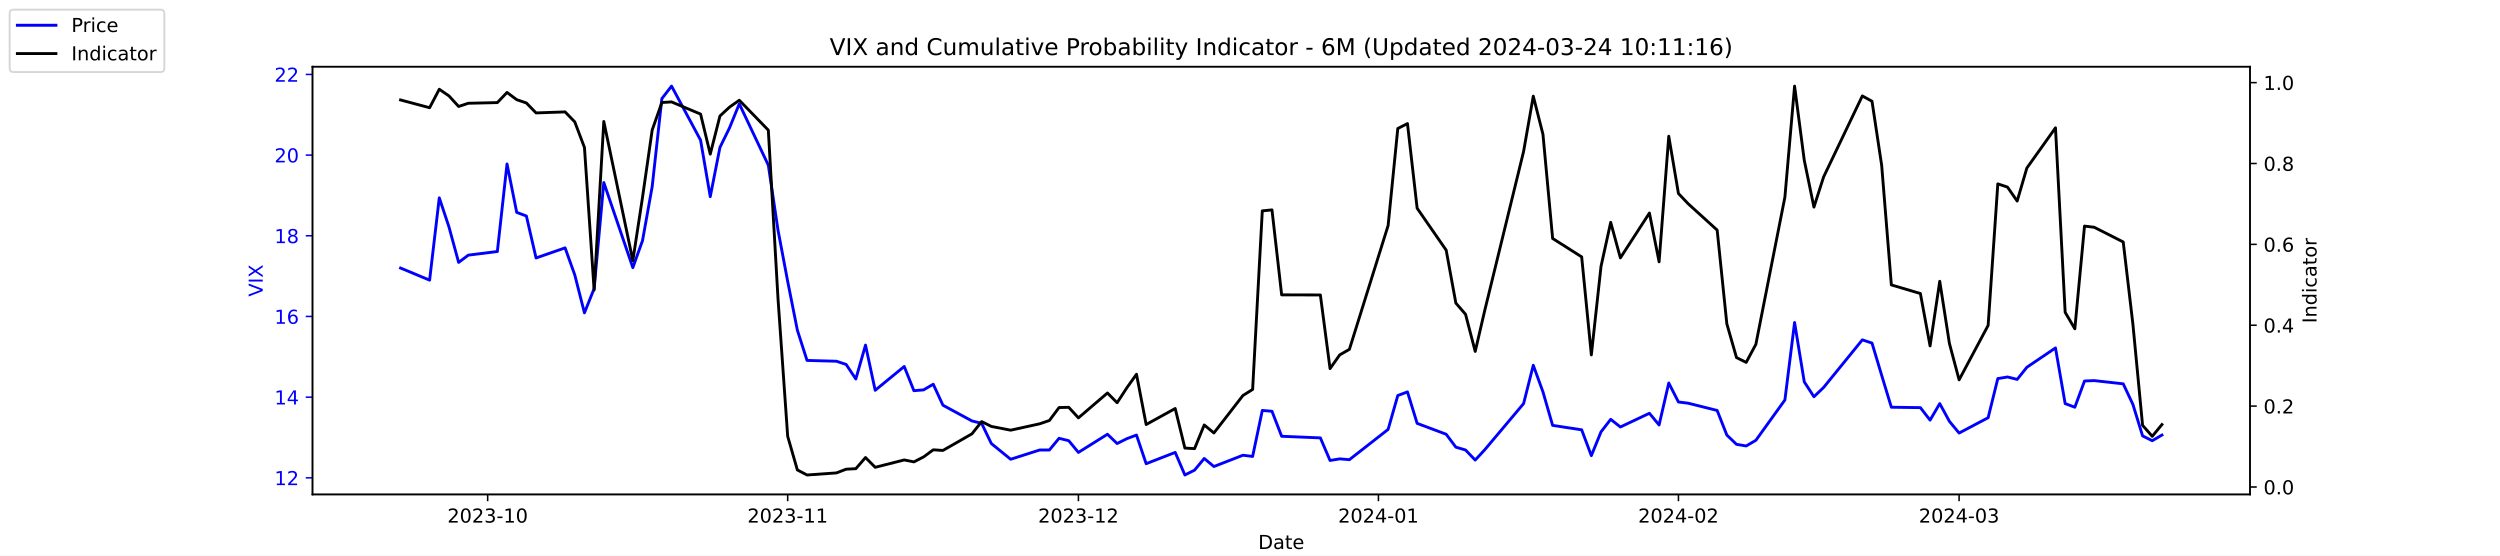
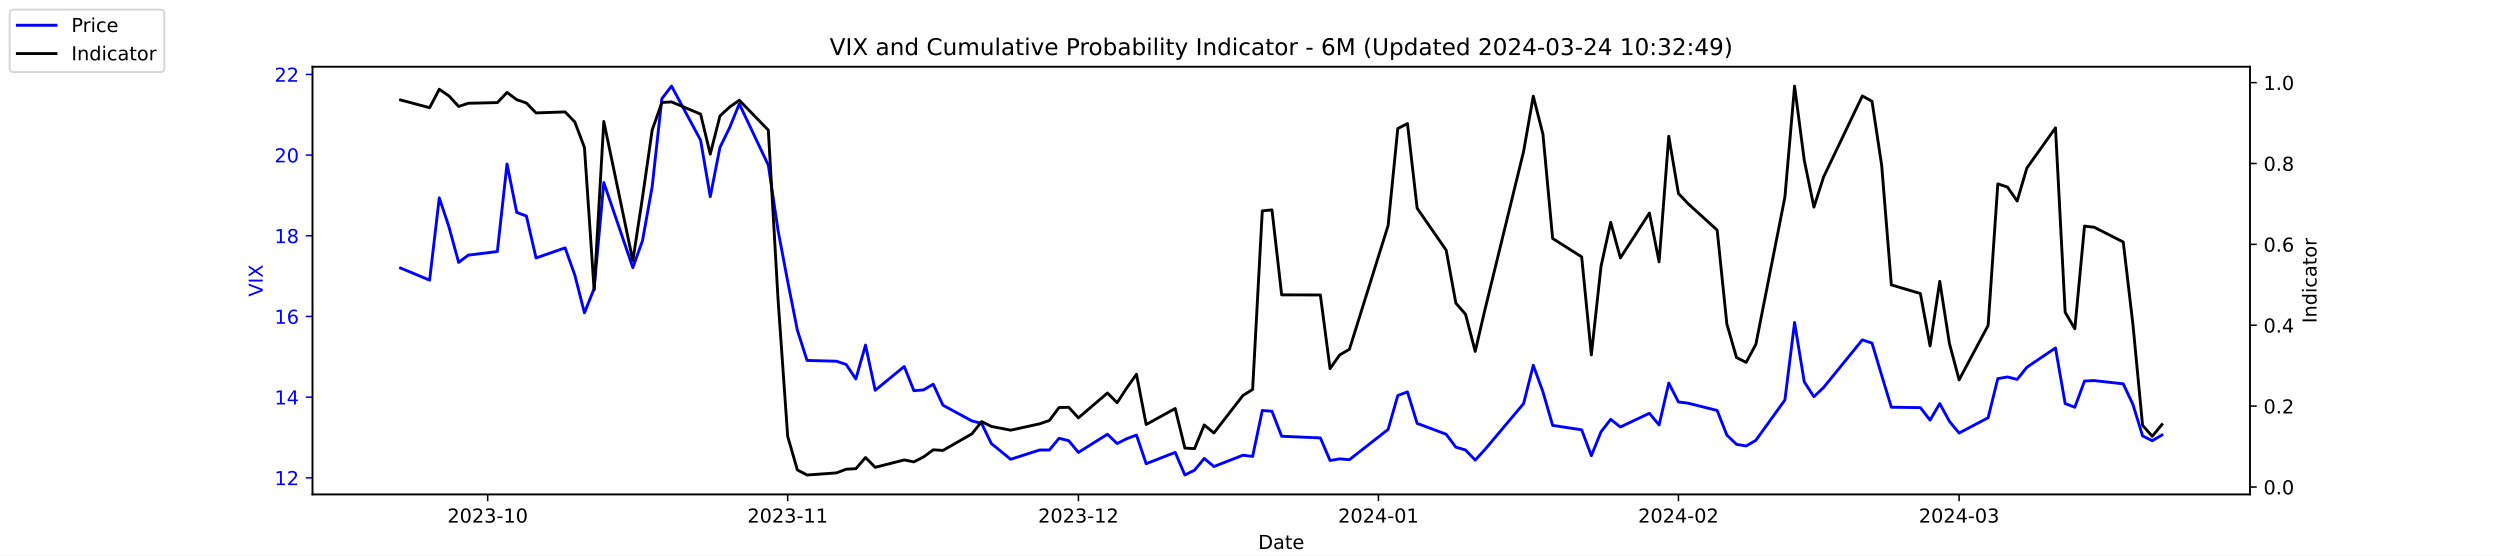
<svg xmlns="http://www.w3.org/2000/svg" xmlns:xlink="http://www.w3.org/1999/xlink" width="1296pt" height="288pt" viewBox="0 0 1296 288" version="1.1">
  <defs>
    <style type="text/css">*{stroke-linejoin: round; stroke-linecap: butt}</style>
  </defs>
  <g id="figure_1">
    <g id="patch_1">
      <path d="M 0 288  L 1296 288  L 1296 0  L 0 0  z " style="fill: #ffffff" />
    </g>
    <g id="axes_1">
      <g id="patch_2">
        <path d="M 162 256.32  L 1166.4 256.32  L 1166.4 34.56  L 162 34.56  z " style="fill: #ffffff" />
      </g>
      <g id="matplotlib.axis_1">
        <g id="xtick_1">
          <g id="line2d_1">
            <defs>
-               <path id="me44cdb91d6" d="M 0 0  L 0 3.5  " style="stroke: #000000; stroke-width: 0.8" />
+               <path id="mb2beb142b8" d="M 0 0  L 0 3.5  " style="stroke: #000000; stroke-width: 0.8" />
            </defs>
            <g>
-               <use xlink:href="#me44cdb91d6" x="252.807" y="256.32" style="stroke: #000000; stroke-width: 0.8" />
+               <use xlink:href="#mb2beb142b8" x="252.807" y="256.32" style="stroke: #000000; stroke-width: 0.8" />
            </g>
          </g>
          <g id="text_1">
            <g transform="translate(231.916 270.9184) scale(0.1 -0.1)">
              <defs>
                <path id="DejaVuSans-32" d="M 1228 531  L 3431 531  L 3431 0  L 469 0  L 469 531  Q 828 903 1448 1529  Q 2069 2156 2228 2338  Q 2531 2678 2651 2914  Q 2772 3150 2772 3378  Q 2772 3750 2511 3984  Q 2250 4219 1831 4219  Q 1534 4219 1204 4116  Q 875 4013 500 3803  L 500 4441  Q 881 4594 1212 4672  Q 1544 4750 1819 4750  Q 2544 4750 2975 4387  Q 3406 4025 3406 3419  Q 3406 3131 3298 2873  Q 3191 2616 2906 2266  Q 2828 2175 2409 1742  Q 1991 1309 1228 531  z " transform="scale(0.015625)" />
                <path id="DejaVuSans-30" d="M 2034 4250  Q 1547 4250 1301 3770  Q 1056 3291 1056 2328  Q 1056 1369 1301 889  Q 1547 409 2034 409  Q 2525 409 2770 889  Q 3016 1369 3016 2328  Q 3016 3291 2770 3770  Q 2525 4250 2034 4250  z M 2034 4750  Q 2819 4750 3233 4129  Q 3647 3509 3647 2328  Q 3647 1150 3233 529  Q 2819 -91 2034 -91  Q 1250 -91 836 529  Q 422 1150 422 2328  Q 422 3509 836 4129  Q 1250 4750 2034 4750  z " transform="scale(0.015625)" />
                <path id="DejaVuSans-33" d="M 2597 2516  Q 3050 2419 3304 2112  Q 3559 1806 3559 1356  Q 3559 666 3084 287  Q 2609 -91 1734 -91  Q 1441 -91 1130 -33  Q 819 25 488 141  L 488 750  Q 750 597 1062 519  Q 1375 441 1716 441  Q 2309 441 2620 675  Q 2931 909 2931 1356  Q 2931 1769 2642 2001  Q 2353 2234 1838 2234  L 1294 2234  L 1294 2753  L 1863 2753  Q 2328 2753 2575 2939  Q 2822 3125 2822 3475  Q 2822 3834 2567 4026  Q 2313 4219 1838 4219  Q 1578 4219 1281 4162  Q 984 4106 628 3988  L 628 4550  Q 988 4650 1302 4700  Q 1616 4750 1894 4750  Q 2613 4750 3031 4423  Q 3450 4097 3450 3541  Q 3450 3153 3228 2886  Q 3006 2619 2597 2516  z " transform="scale(0.015625)" />
                <path id="DejaVuSans-2d" d="M 313 2009  L 1997 2009  L 1997 1497  L 313 1497  L 313 2009  z " transform="scale(0.015625)" />
                <path id="DejaVuSans-31" d="M 794 531  L 1825 531  L 1825 4091  L 703 3866  L 703 4441  L 1819 4666  L 2450 4666  L 2450 531  L 3481 531  L 3481 0  L 794 0  L 794 531  z " transform="scale(0.015625)" />
              </defs>
              <use xlink:href="#DejaVuSans-32" />
              <use xlink:href="#DejaVuSans-30" x="63.623" />
              <use xlink:href="#DejaVuSans-32" x="127.246" />
              <use xlink:href="#DejaVuSans-33" x="190.869" />
              <use xlink:href="#DejaVuSans-2d" x="254.492" />
              <use xlink:href="#DejaVuSans-31" x="290.576" />
              <use xlink:href="#DejaVuSans-30" x="354.199" />
            </g>
          </g>
        </g>
        <g id="xtick_2">
          <g id="line2d_2">
            <g>
-               <use xlink:href="#me44cdb91d6" x="408.334" y="256.32" style="stroke: #000000; stroke-width: 0.8" />
+               <use xlink:href="#mb2beb142b8" x="408.334" y="256.32" style="stroke: #000000; stroke-width: 0.8" />
            </g>
          </g>
          <g id="text_2">
            <g transform="translate(387.4425 270.9184) scale(0.1 -0.1)">
              <use xlink:href="#DejaVuSans-32" />
              <use xlink:href="#DejaVuSans-30" x="63.623" />
              <use xlink:href="#DejaVuSans-32" x="127.246" />
              <use xlink:href="#DejaVuSans-33" x="190.869" />
              <use xlink:href="#DejaVuSans-2d" x="254.492" />
              <use xlink:href="#DejaVuSans-31" x="290.576" />
              <use xlink:href="#DejaVuSans-31" x="354.199" />
            </g>
          </g>
        </g>
        <g id="xtick_3">
          <g id="line2d_3">
            <g>
-               <use xlink:href="#me44cdb91d6" x="559.052" y="256.32" style="stroke: #000000; stroke-width: 0.8" />
+               <use xlink:href="#mb2beb142b8" x="559.052" y="256.32" style="stroke: #000000; stroke-width: 0.8" />
            </g>
          </g>
          <g id="text_3">
            <g transform="translate(538.161 270.9184) scale(0.1 -0.1)">
              <use xlink:href="#DejaVuSans-32" />
              <use xlink:href="#DejaVuSans-30" x="63.623" />
              <use xlink:href="#DejaVuSans-32" x="127.246" />
              <use xlink:href="#DejaVuSans-33" x="190.869" />
              <use xlink:href="#DejaVuSans-2d" x="254.492" />
              <use xlink:href="#DejaVuSans-31" x="290.576" />
              <use xlink:href="#DejaVuSans-32" x="354.199" />
            </g>
          </g>
        </g>
        <g id="xtick_4">
          <g id="line2d_4">
            <g>
-               <use xlink:href="#me44cdb91d6" x="714.579" y="256.32" style="stroke: #000000; stroke-width: 0.8" />
+               <use xlink:href="#mb2beb142b8" x="714.579" y="256.32" style="stroke: #000000; stroke-width: 0.8" />
            </g>
          </g>
          <g id="text_4">
            <g transform="translate(693.6875 270.9184) scale(0.1 -0.1)">
              <defs>
                <path id="DejaVuSans-34" d="M 2419 4116  L 825 1625  L 2419 1625  L 2419 4116  z M 2253 4666  L 3047 4666  L 3047 1625  L 3713 1625  L 3713 1100  L 3047 1100  L 3047 0  L 2419 0  L 2419 1100  L 313 1100  L 313 1709  L 2253 4666  z " transform="scale(0.015625)" />
              </defs>
              <use xlink:href="#DejaVuSans-32" />
              <use xlink:href="#DejaVuSans-30" x="63.623" />
              <use xlink:href="#DejaVuSans-32" x="127.246" />
              <use xlink:href="#DejaVuSans-34" x="190.869" />
              <use xlink:href="#DejaVuSans-2d" x="254.492" />
              <use xlink:href="#DejaVuSans-30" x="290.576" />
              <use xlink:href="#DejaVuSans-31" x="354.199" />
            </g>
          </g>
        </g>
        <g id="xtick_5">
          <g id="line2d_5">
            <g>
-               <use xlink:href="#me44cdb91d6" x="870.105" y="256.32" style="stroke: #000000; stroke-width: 0.8" />
+               <use xlink:href="#mb2beb142b8" x="870.105" y="256.32" style="stroke: #000000; stroke-width: 0.8" />
            </g>
          </g>
          <g id="text_5">
            <g transform="translate(849.2139 270.9184) scale(0.1 -0.1)">
              <use xlink:href="#DejaVuSans-32" />
              <use xlink:href="#DejaVuSans-30" x="63.623" />
              <use xlink:href="#DejaVuSans-32" x="127.246" />
              <use xlink:href="#DejaVuSans-34" x="190.869" />
              <use xlink:href="#DejaVuSans-2d" x="254.492" />
              <use xlink:href="#DejaVuSans-30" x="290.576" />
              <use xlink:href="#DejaVuSans-32" x="354.199" />
            </g>
          </g>
        </g>
        <g id="xtick_6">
          <g id="line2d_6">
            <g>
-               <use xlink:href="#me44cdb91d6" x="1015.598" y="256.32" style="stroke: #000000; stroke-width: 0.8" />
+               <use xlink:href="#mb2beb142b8" x="1015.598" y="256.32" style="stroke: #000000; stroke-width: 0.8" />
            </g>
          </g>
          <g id="text_6">
            <g transform="translate(994.7064 270.9184) scale(0.1 -0.1)">
              <use xlink:href="#DejaVuSans-32" />
              <use xlink:href="#DejaVuSans-30" x="63.623" />
              <use xlink:href="#DejaVuSans-32" x="127.246" />
              <use xlink:href="#DejaVuSans-34" x="190.869" />
              <use xlink:href="#DejaVuSans-2d" x="254.492" />
              <use xlink:href="#DejaVuSans-30" x="290.576" />
              <use xlink:href="#DejaVuSans-33" x="354.199" />
            </g>
          </g>
        </g>
        <g id="text_7">
          <g transform="translate(652.2492 284.5966) scale(0.1 -0.1)">
            <defs>
              <path id="DejaVuSans-44" d="M 1259 4147  L 1259 519  L 2022 519  Q 2988 519 3436 956  Q 3884 1394 3884 2338  Q 3884 3275 3436 3711  Q 2988 4147 2022 4147  L 1259 4147  z M 628 4666  L 1925 4666  Q 3281 4666 3915 4102  Q 4550 3538 4550 2338  Q 4550 1131 3912 565  Q 3275 0 1925 0  L 628 0  L 628 4666  z " transform="scale(0.015625)" />
              <path id="DejaVuSans-61" d="M 2194 1759  Q 1497 1759 1228 1600  Q 959 1441 959 1056  Q 959 750 1161 570  Q 1363 391 1709 391  Q 2188 391 2477 730  Q 2766 1069 2766 1631  L 2766 1759  L 2194 1759  z M 3341 1997  L 3341 0  L 2766 0  L 2766 531  Q 2569 213 2275 61  Q 1981 -91 1556 -91  Q 1019 -91 701 211  Q 384 513 384 1019  Q 384 1609 779 1909  Q 1175 2209 1959 2209  L 2766 2209  L 2766 2266  Q 2766 2663 2505 2880  Q 2244 3097 1772 3097  Q 1472 3097 1187 3025  Q 903 2953 641 2809  L 641 3341  Q 956 3463 1253 3523  Q 1550 3584 1831 3584  Q 2591 3584 2966 3190  Q 3341 2797 3341 1997  z " transform="scale(0.015625)" />
              <path id="DejaVuSans-74" d="M 1172 4494  L 1172 3500  L 2356 3500  L 2356 3053  L 1172 3053  L 1172 1153  Q 1172 725 1289 603  Q 1406 481 1766 481  L 2356 481  L 2356 0  L 1766 0  Q 1100 0 847 248  Q 594 497 594 1153  L 594 3053  L 172 3053  L 172 3500  L 594 3500  L 594 4494  L 1172 4494  z " transform="scale(0.015625)" />
              <path id="DejaVuSans-65" d="M 3597 1894  L 3597 1613  L 953 1613  Q 991 1019 1311 708  Q 1631 397 2203 397  Q 2534 397 2845 478  Q 3156 559 3463 722  L 3463 178  Q 3153 47 2828 -22  Q 2503 -91 2169 -91  Q 1331 -91 842 396  Q 353 884 353 1716  Q 353 2575 817 3079  Q 1281 3584 2069 3584  Q 2775 3584 3186 3129  Q 3597 2675 3597 1894  z M 3022 2063  Q 3016 2534 2758 2815  Q 2500 3097 2075 3097  Q 1594 3097 1305 2825  Q 1016 2553 972 2059  L 3022 2063  z " transform="scale(0.015625)" />
            </defs>
            <use xlink:href="#DejaVuSans-44" />
            <use xlink:href="#DejaVuSans-61" x="77.002" />
            <use xlink:href="#DejaVuSans-74" x="138.281" />
            <use xlink:href="#DejaVuSans-65" x="177.49" />
          </g>
        </g>
      </g>
      <g id="matplotlib.axis_2">
        <g id="ytick_1">
          <g id="line2d_7">
            <defs>
-               <path id="m69bf7e2ccf" d="M 0 0  L -3.5 0  " style="stroke: #0000ff; stroke-width: 0.8" />
+               <path id="m538f0c2209" d="M 0 0  L -3.5 0  " style="stroke: #0000ff; stroke-width: 0.8" />
            </defs>
            <g>
-               <use xlink:href="#m69bf7e2ccf" x="162" y="247.704" style="fill: #0000ff; stroke: #0000ff; stroke-width: 0.8" />
+               <use xlink:href="#m538f0c2209" x="162" y="247.704" style="fill: #0000ff; stroke: #0000ff; stroke-width: 0.8" />
            </g>
          </g>
          <g id="text_8">
            <g style="fill: #0000ff" transform="translate(142.275 251.5031) scale(0.1 -0.1)">
              <use xlink:href="#DejaVuSans-31" />
              <use xlink:href="#DejaVuSans-32" x="63.623" />
            </g>
          </g>
        </g>
        <g id="ytick_2">
          <g id="line2d_8">
            <g>
-               <use xlink:href="#m69bf7e2ccf" x="162" y="205.878" style="fill: #0000ff; stroke: #0000ff; stroke-width: 0.8" />
+               <use xlink:href="#m538f0c2209" x="162" y="205.878" style="fill: #0000ff; stroke: #0000ff; stroke-width: 0.8" />
            </g>
          </g>
          <g id="text_9">
            <g style="fill: #0000ff" transform="translate(142.275 209.6774) scale(0.1 -0.1)">
              <use xlink:href="#DejaVuSans-31" />
              <use xlink:href="#DejaVuSans-34" x="63.623" />
            </g>
          </g>
        </g>
        <g id="ytick_3">
          <g id="line2d_9">
            <g>
-               <use xlink:href="#m69bf7e2ccf" x="162" y="164.052" style="fill: #0000ff; stroke: #0000ff; stroke-width: 0.8" />
+               <use xlink:href="#m538f0c2209" x="162" y="164.052" style="fill: #0000ff; stroke: #0000ff; stroke-width: 0.8" />
            </g>
          </g>
          <g id="text_10">
            <g style="fill: #0000ff" transform="translate(142.275 167.8517) scale(0.1 -0.1)">
              <defs>
                <path id="DejaVuSans-36" d="M 2113 2584  Q 1688 2584 1439 2293  Q 1191 2003 1191 1497  Q 1191 994 1439 701  Q 1688 409 2113 409  Q 2538 409 2786 701  Q 3034 994 3034 1497  Q 3034 2003 2786 2293  Q 2538 2584 2113 2584  z M 3366 4563  L 3366 3988  Q 3128 4100 2886 4159  Q 2644 4219 2406 4219  Q 1781 4219 1451 3797  Q 1122 3375 1075 2522  Q 1259 2794 1537 2939  Q 1816 3084 2150 3084  Q 2853 3084 3261 2657  Q 3669 2231 3669 1497  Q 3669 778 3244 343  Q 2819 -91 2113 -91  Q 1303 -91 875 529  Q 447 1150 447 2328  Q 447 3434 972 4092  Q 1497 4750 2381 4750  Q 2619 4750 2861 4703  Q 3103 4656 3366 4563  z " transform="scale(0.015625)" />
              </defs>
              <use xlink:href="#DejaVuSans-31" />
              <use xlink:href="#DejaVuSans-36" x="63.623" />
            </g>
          </g>
        </g>
        <g id="ytick_4">
          <g id="line2d_10">
            <g>
-               <use xlink:href="#m69bf7e2ccf" x="162" y="122.227" style="fill: #0000ff; stroke: #0000ff; stroke-width: 0.8" />
+               <use xlink:href="#m538f0c2209" x="162" y="122.227" style="fill: #0000ff; stroke: #0000ff; stroke-width: 0.8" />
            </g>
          </g>
          <g id="text_11">
            <g style="fill: #0000ff" transform="translate(142.275 126.0259) scale(0.1 -0.1)">
              <defs>
                <path id="DejaVuSans-38" d="M 2034 2216  Q 1584 2216 1326 1975  Q 1069 1734 1069 1313  Q 1069 891 1326 650  Q 1584 409 2034 409  Q 2484 409 2743 651  Q 3003 894 3003 1313  Q 3003 1734 2745 1975  Q 2488 2216 2034 2216  z M 1403 2484  Q 997 2584 770 2862  Q 544 3141 544 3541  Q 544 4100 942 4425  Q 1341 4750 2034 4750  Q 2731 4750 3128 4425  Q 3525 4100 3525 3541  Q 3525 3141 3298 2862  Q 3072 2584 2669 2484  Q 3125 2378 3379 2068  Q 3634 1759 3634 1313  Q 3634 634 3220 271  Q 2806 -91 2034 -91  Q 1263 -91 848 271  Q 434 634 434 1313  Q 434 1759 690 2068  Q 947 2378 1403 2484  z M 1172 3481  Q 1172 3119 1398 2916  Q 1625 2713 2034 2713  Q 2441 2713 2670 2916  Q 2900 3119 2900 3481  Q 2900 3844 2670 4047  Q 2441 4250 2034 4250  Q 1625 4250 1398 4047  Q 1172 3844 1172 3481  z " transform="scale(0.015625)" />
              </defs>
              <use xlink:href="#DejaVuSans-31" />
              <use xlink:href="#DejaVuSans-38" x="63.623" />
            </g>
          </g>
        </g>
        <g id="ytick_5">
          <g id="line2d_11">
            <g>
-               <use xlink:href="#m69bf7e2ccf" x="162" y="80.401" style="fill: #0000ff; stroke: #0000ff; stroke-width: 0.8" />
+               <use xlink:href="#m538f0c2209" x="162" y="80.401" style="fill: #0000ff; stroke: #0000ff; stroke-width: 0.8" />
            </g>
          </g>
          <g id="text_12">
            <g style="fill: #0000ff" transform="translate(142.275 84.2002) scale(0.1 -0.1)">
              <use xlink:href="#DejaVuSans-32" />
              <use xlink:href="#DejaVuSans-30" x="63.623" />
            </g>
          </g>
        </g>
        <g id="ytick_6">
          <g id="line2d_12">
            <g>
-               <use xlink:href="#m69bf7e2ccf" x="162" y="38.575" style="fill: #0000ff; stroke: #0000ff; stroke-width: 0.8" />
+               <use xlink:href="#m538f0c2209" x="162" y="38.575" style="fill: #0000ff; stroke: #0000ff; stroke-width: 0.8" />
            </g>
          </g>
          <g id="text_13">
            <g style="fill: #0000ff" transform="translate(142.275 42.37447) scale(0.1 -0.1)">
              <use xlink:href="#DejaVuSans-32" />
              <use xlink:href="#DejaVuSans-32" x="63.623" />
            </g>
          </g>
        </g>
        <g id="text_14">
          <g style="fill: #0000ff" transform="translate(136.1953 153.7603) rotate(-90) scale(0.1 -0.1)">
            <defs>
              <path id="DejaVuSans-56" d="M 1831 0  L 50 4666  L 709 4666  L 2188 738  L 3669 4666  L 4325 4666  L 2547 0  L 1831 0  z " transform="scale(0.015625)" />
              <path id="DejaVuSans-49" d="M 628 4666  L 1259 4666  L 1259 0  L 628 0  L 628 4666  z " transform="scale(0.015625)" />
              <path id="DejaVuSans-58" d="M 403 4666  L 1081 4666  L 2241 2931  L 3406 4666  L 4084 4666  L 2584 2425  L 4184 0  L 3506 0  L 2194 1984  L 872 0  L 191 0  L 1856 2491  L 403 4666  z " transform="scale(0.015625)" />
            </defs>
            <use xlink:href="#DejaVuSans-56" />
            <use xlink:href="#DejaVuSans-49" x="68.408" />
            <use xlink:href="#DejaVuSans-58" x="97.9" />
          </g>
        </g>
      </g>
      <g id="line2d_13">
-         <path d="M 207.655 138.957  L 222.705 145.231  L 227.722 102.569  L 232.739 117.626  L 237.756 136.029  L 242.773 132.265  L 257.824 130.383  L 262.841 85.002  L 267.858 110.097  L 272.875 111.979  L 277.892 133.729  L 292.943 128.501  L 297.96 142.512  L 302.977 162.17  L 307.994 149.623  L 313.011 94.622  L 328.062 138.748  L 333.079 124.736  L 338.096 96.713  L 343.113 51.123  L 348.13 44.64  L 363.181 72.663  L 368.198 101.941  L 373.215 76.428  L 378.232 66.18  L 383.249 53.842  L 398.3 85.629  L 403.317 119.299  L 408.334 145.858  L 413.351 171.163  L 418.368 186.847  L 433.628 187.266  L 438.645 188.939  L 443.662 196.467  L 448.679 178.901  L 453.696 202.323  L 468.747 189.984  L 473.764 202.532  L 478.781 202.114  L 483.798 199.186  L 488.815 210.061  L 503.866 218.217  L 508.883 219.472  L 513.9 229.928  L 523.934 238.084  L 538.984 233.274  L 544.001 233.274  L 549.018 227.209  L 554.035 228.464  L 559.052 234.529  L 574.103 225.118  L 579.12 229.928  L 584.137 227.418  L 589.154 225.536  L 594.171 240.384  L 609.222 234.529  L 614.239 246.24  L 619.256 243.73  L 624.273 237.666  L 629.29 241.848  L 644.341 235.993  L 649.358 236.62  L 654.375 212.779  L 659.392 213.198  L 664.409 226.164  L 684.477 227  L 689.494 238.711  L 694.511 237.875  L 699.528 238.293  L 719.596 222.608  L 724.613 205.042  L 729.63 203.159  L 734.647 219.472  L 749.698 225.118  L 754.715 231.81  L 759.732 233.274  L 764.749 238.502  L 769.766 233.065  L 789.834 209.224  L 794.851 189.357  L 799.868 203.159  L 804.885 220.517  L 819.936 222.818  L 824.952 236.202  L 829.969 223.863  L 834.986 217.38  L 840.003 221.354  L 855.054 214.243  L 860.071 220.308  L 865.088 198.559  L 870.105 208.388  L 875.122 209.015  L 890.173 212.779  L 895.19 225.536  L 900.207 230.346  L 905.224 231.183  L 910.241 228.255  L 925.292 207.342  L 930.309 167.189  L 935.326 197.931  L 940.343 205.669  L 945.36 200.859  L 965.428 176.182  L 970.445 177.855  L 975.462 194.585  L 980.479 211.106  L 995.53 211.316  L 1000.547 217.798  L 1005.564 209.224  L 1010.581 218.426  L 1015.598 224.491  L 1030.649 216.544  L 1035.666 196.258  L 1040.683 195.422  L 1045.7 196.677  L 1050.717 190.403  L 1065.559 180.364  L 1070.576 209.224  L 1075.593 211.106  L 1080.61 197.513  L 1085.627 197.304  L 1100.678 198.977  L 1105.695 209.642  L 1110.711 225.955  L 1115.728 228.464  L 1120.745 225.536  " clip-path="url(#p60f60607ce)" style="fill: none; stroke: #0000ff; stroke-width: 1.5; stroke-linecap: square" />
+         <path d="M 207.655 138.957  L 222.705 145.231  L 227.722 102.569  L 232.739 117.626  L 237.756 136.029  L 242.773 132.265  L 257.824 130.383  L 262.841 85.002  L 267.858 110.097  L 272.875 111.979  L 277.892 133.729  L 292.943 128.501  L 297.96 142.512  L 302.977 162.17  L 307.994 149.623  L 313.011 94.622  L 328.062 138.748  L 333.079 124.736  L 338.096 96.713  L 343.113 51.123  L 348.13 44.64  L 363.181 72.663  L 368.198 101.941  L 373.215 76.428  L 378.232 66.18  L 383.249 53.842  L 398.3 85.629  L 403.317 119.299  L 408.334 145.858  L 413.351 171.163  L 418.368 186.847  L 433.628 187.266  L 438.645 188.939  L 443.662 196.467  L 448.679 178.901  L 453.696 202.323  L 468.747 189.984  L 473.764 202.532  L 478.781 202.114  L 483.798 199.186  L 488.815 210.061  L 503.866 218.217  L 508.883 219.472  L 513.9 229.928  L 523.934 238.084  L 538.984 233.274  L 544.001 233.274  L 549.018 227.209  L 554.035 228.464  L 559.052 234.529  L 574.103 225.118  L 579.12 229.928  L 584.137 227.418  L 589.154 225.536  L 594.171 240.384  L 609.222 234.529  L 614.239 246.24  L 619.256 243.73  L 624.273 237.666  L 629.29 241.848  L 644.341 235.993  L 649.358 236.62  L 654.375 212.779  L 659.392 213.198  L 664.409 226.164  L 684.477 227  L 689.494 238.711  L 694.511 237.875  L 699.528 238.293  L 719.596 222.608  L 724.613 205.042  L 729.63 203.159  L 734.647 219.472  L 749.698 225.118  L 754.715 231.81  L 759.732 233.274  L 764.749 238.502  L 769.766 233.065  L 789.834 209.224  L 794.851 189.357  L 799.868 203.159  L 804.885 220.517  L 819.936 222.818  L 824.952 236.202  L 829.969 223.863  L 834.986 217.38  L 840.003 221.354  L 855.054 214.243  L 860.071 220.308  L 865.088 198.559  L 870.105 208.388  L 875.122 209.015  L 890.173 212.779  L 895.19 225.536  L 900.207 230.346  L 905.224 231.183  L 910.241 228.255  L 925.292 207.342  L 930.309 167.189  L 935.326 197.931  L 940.343 205.669  L 945.36 200.859  L 965.428 176.182  L 970.445 177.855  L 975.462 194.585  L 980.479 211.106  L 995.53 211.316  L 1000.547 217.798  L 1005.564 209.224  L 1010.581 218.426  L 1015.598 224.491  L 1030.649 216.544  L 1035.666 196.258  L 1040.683 195.422  L 1045.7 196.677  L 1050.717 190.403  L 1065.559 180.364  L 1070.576 209.224  L 1075.593 211.106  L 1080.61 197.513  L 1085.627 197.304  L 1100.678 198.977  L 1105.695 209.642  L 1110.711 225.955  L 1115.728 228.464  L 1120.745 225.536  " clip-path="url(#p5d2f0e362a)" style="fill: none; stroke: #0000ff; stroke-width: 1.5; stroke-linecap: square" />
      </g>
      <g id="patch_3">
        <path d="M 162 256.32  L 162 34.56  " style="fill: none; stroke: #000000; stroke-width: 0.8; stroke-linejoin: miter; stroke-linecap: square" />
      </g>
      <g id="patch_4">
        <path d="M 1166.4 256.32  L 1166.4 34.56  " style="fill: none; stroke: #000000; stroke-width: 0.8; stroke-linejoin: miter; stroke-linecap: square" />
      </g>
      <g id="patch_5">
        <path d="M 162 256.32  L 1166.4 256.32  " style="fill: none; stroke: #000000; stroke-width: 0.8; stroke-linejoin: miter; stroke-linecap: square" />
      </g>
      <g id="patch_6">
        <path d="M 162 34.56  L 1166.4 34.56  " style="fill: none; stroke: #000000; stroke-width: 0.8; stroke-linejoin: miter; stroke-linecap: square" />
      </g>
    </g>
    <g id="axes_2">
      <g id="matplotlib.axis_3">
        <g id="ytick_7">
          <g id="line2d_14">
            <defs>
-               <path id="m8de97ffe79" d="M 0 0  L 3.5 0  " style="stroke: #000000; stroke-width: 0.8" />
+               <path id="mc800b2f98a" d="M 0 0  L 3.5 0  " style="stroke: #000000; stroke-width: 0.8" />
            </defs>
            <g>
-               <use xlink:href="#m8de97ffe79" x="1166.4" y="252.461" style="stroke: #000000; stroke-width: 0.8" />
+               <use xlink:href="#mc800b2f98a" x="1166.4" y="252.461" style="stroke: #000000; stroke-width: 0.8" />
            </g>
          </g>
          <g id="text_15">
            <g transform="translate(1173.4 256.2606) scale(0.1 -0.1)">
              <defs>
                <path id="DejaVuSans-2e" d="M 684 794  L 1344 794  L 1344 0  L 684 0  L 684 794  z " transform="scale(0.015625)" />
              </defs>
              <use xlink:href="#DejaVuSans-30" />
              <use xlink:href="#DejaVuSans-2e" x="63.623" />
              <use xlink:href="#DejaVuSans-30" x="95.41" />
            </g>
          </g>
        </g>
        <g id="ytick_8">
          <g id="line2d_15">
            <g>
-               <use xlink:href="#m8de97ffe79" x="1166.4" y="210.535" style="stroke: #000000; stroke-width: 0.8" />
+               <use xlink:href="#mc800b2f98a" x="1166.4" y="210.535" style="stroke: #000000; stroke-width: 0.8" />
            </g>
          </g>
          <g id="text_16">
            <g transform="translate(1173.4 214.3337) scale(0.1 -0.1)">
              <use xlink:href="#DejaVuSans-30" />
              <use xlink:href="#DejaVuSans-2e" x="63.623" />
              <use xlink:href="#DejaVuSans-32" x="95.41" />
            </g>
          </g>
        </g>
        <g id="ytick_9">
          <g id="line2d_16">
            <g>
-               <use xlink:href="#m8de97ffe79" x="1166.4" y="168.608" style="stroke: #000000; stroke-width: 0.8" />
+               <use xlink:href="#mc800b2f98a" x="1166.4" y="168.608" style="stroke: #000000; stroke-width: 0.8" />
            </g>
          </g>
          <g id="text_17">
            <g transform="translate(1173.4 172.4068) scale(0.1 -0.1)">
              <use xlink:href="#DejaVuSans-30" />
              <use xlink:href="#DejaVuSans-2e" x="63.623" />
              <use xlink:href="#DejaVuSans-34" x="95.41" />
            </g>
          </g>
        </g>
        <g id="ytick_10">
          <g id="line2d_17">
            <g>
-               <use xlink:href="#m8de97ffe79" x="1166.4" y="126.681" style="stroke: #000000; stroke-width: 0.8" />
+               <use xlink:href="#mc800b2f98a" x="1166.4" y="126.681" style="stroke: #000000; stroke-width: 0.8" />
            </g>
          </g>
          <g id="text_18">
            <g transform="translate(1173.4 130.4799) scale(0.1 -0.1)">
              <use xlink:href="#DejaVuSans-30" />
              <use xlink:href="#DejaVuSans-2e" x="63.623" />
              <use xlink:href="#DejaVuSans-36" x="95.41" />
            </g>
          </g>
        </g>
        <g id="ytick_11">
          <g id="line2d_18">
            <g>
-               <use xlink:href="#m8de97ffe79" x="1166.4" y="84.754" style="stroke: #000000; stroke-width: 0.8" />
+               <use xlink:href="#mc800b2f98a" x="1166.4" y="84.754" style="stroke: #000000; stroke-width: 0.8" />
            </g>
          </g>
          <g id="text_19">
            <g transform="translate(1173.4 88.55298) scale(0.1 -0.1)">
              <use xlink:href="#DejaVuSans-30" />
              <use xlink:href="#DejaVuSans-2e" x="63.623" />
              <use xlink:href="#DejaVuSans-38" x="95.41" />
            </g>
          </g>
        </g>
        <g id="ytick_12">
          <g id="line2d_19">
            <g>
-               <use xlink:href="#m8de97ffe79" x="1166.4" y="42.827" style="stroke: #000000; stroke-width: 0.8" />
+               <use xlink:href="#mc800b2f98a" x="1166.4" y="42.827" style="stroke: #000000; stroke-width: 0.8" />
            </g>
          </g>
          <g id="text_20">
            <g transform="translate(1173.4 46.62607) scale(0.1 -0.1)">
              <use xlink:href="#DejaVuSans-31" />
              <use xlink:href="#DejaVuSans-2e" x="63.623" />
              <use xlink:href="#DejaVuSans-30" x="95.41" />
            </g>
          </g>
        </g>
        <g id="text_21">
          <g transform="translate(1200.902 167.5353) rotate(-90) scale(0.1 -0.1)">
            <defs>
              <path id="DejaVuSans-6e" d="M 3513 2113  L 3513 0  L 2938 0  L 2938 2094  Q 2938 2591 2744 2837  Q 2550 3084 2163 3084  Q 1697 3084 1428 2787  Q 1159 2491 1159 1978  L 1159 0  L 581 0  L 581 3500  L 1159 3500  L 1159 2956  Q 1366 3272 1645 3428  Q 1925 3584 2291 3584  Q 2894 3584 3203 3211  Q 3513 2838 3513 2113  z " transform="scale(0.015625)" />
              <path id="DejaVuSans-64" d="M 2906 2969  L 2906 4863  L 3481 4863  L 3481 0  L 2906 0  L 2906 525  Q 2725 213 2448 61  Q 2172 -91 1784 -91  Q 1150 -91 751 415  Q 353 922 353 1747  Q 353 2572 751 3078  Q 1150 3584 1784 3584  Q 2172 3584 2448 3432  Q 2725 3281 2906 2969  z M 947 1747  Q 947 1113 1208 752  Q 1469 391 1925 391  Q 2381 391 2643 752  Q 2906 1113 2906 1747  Q 2906 2381 2643 2742  Q 2381 3103 1925 3103  Q 1469 3103 1208 2742  Q 947 2381 947 1747  z " transform="scale(0.015625)" />
              <path id="DejaVuSans-69" d="M 603 3500  L 1178 3500  L 1178 0  L 603 0  L 603 3500  z M 603 4863  L 1178 4863  L 1178 4134  L 603 4134  L 603 4863  z " transform="scale(0.015625)" />
              <path id="DejaVuSans-63" d="M 3122 3366  L 3122 2828  Q 2878 2963 2633 3030  Q 2388 3097 2138 3097  Q 1578 3097 1268 2742  Q 959 2388 959 1747  Q 959 1106 1268 751  Q 1578 397 2138 397  Q 2388 397 2633 464  Q 2878 531 3122 666  L 3122 134  Q 2881 22 2623 -34  Q 2366 -91 2075 -91  Q 1284 -91 818 406  Q 353 903 353 1747  Q 353 2603 823 3093  Q 1294 3584 2113 3584  Q 2378 3584 2631 3529  Q 2884 3475 3122 3366  z " transform="scale(0.015625)" />
              <path id="DejaVuSans-6f" d="M 1959 3097  Q 1497 3097 1228 2736  Q 959 2375 959 1747  Q 959 1119 1226 758  Q 1494 397 1959 397  Q 2419 397 2687 759  Q 2956 1122 2956 1747  Q 2956 2369 2687 2733  Q 2419 3097 1959 3097  z M 1959 3584  Q 2709 3584 3137 3096  Q 3566 2609 3566 1747  Q 3566 888 3137 398  Q 2709 -91 1959 -91  Q 1206 -91 779 398  Q 353 888 353 1747  Q 353 2609 779 3096  Q 1206 3584 1959 3584  z " transform="scale(0.015625)" />
              <path id="DejaVuSans-72" d="M 2631 2963  Q 2534 3019 2420 3045  Q 2306 3072 2169 3072  Q 1681 3072 1420 2755  Q 1159 2438 1159 1844  L 1159 0  L 581 0  L 581 3500  L 1159 3500  L 1159 2956  Q 1341 3275 1631 3429  Q 1922 3584 2338 3584  Q 2397 3584 2469 3576  Q 2541 3569 2628 3553  L 2631 2963  z " transform="scale(0.015625)" />
            </defs>
            <use xlink:href="#DejaVuSans-49" />
            <use xlink:href="#DejaVuSans-6e" x="29.492" />
            <use xlink:href="#DejaVuSans-64" x="92.871" />
            <use xlink:href="#DejaVuSans-69" x="156.348" />
            <use xlink:href="#DejaVuSans-63" x="184.131" />
            <use xlink:href="#DejaVuSans-61" x="239.111" />
            <use xlink:href="#DejaVuSans-74" x="300.391" />
            <use xlink:href="#DejaVuSans-6f" x="339.6" />
            <use xlink:href="#DejaVuSans-72" x="400.781" />
          </g>
        </g>
      </g>
      <g id="line2d_20">
-         <path d="M 207.655 51.818  L 222.705 55.84  L 227.722 46.27  L 232.739 49.714  L 237.756 55.196  L 242.773 53.533  L 257.824 53.183  L 262.841 47.919  L 267.858 51.676  L 272.875 53.378  L 277.892 58.536  L 292.943 58.014  L 297.96 63.187  L 302.977 76.444  L 307.994 150.306  L 313.011 62.975  L 328.062 135.12  L 333.079 102.306  L 338.096 67.397  L 343.113 53.146  L 348.13 52.833  L 363.181 59.145  L 368.198 79.898  L 373.215 60.134  L 378.232 55.494  L 383.249 51.97  L 398.3 67.473  L 403.317 154.832  L 408.334 226.181  L 413.351 243.614  L 418.368 246.24  L 433.628 245.155  L 438.645 243.23  L 443.662 242.964  L 448.679 237.183  L 453.696 242.25  L 468.747 238.435  L 473.764 239.446  L 478.781 236.871  L 483.798 233.181  L 488.815 233.507  L 503.866 224.892  L 508.883 218.558  L 513.9 221.057  L 523.934 223.009  L 538.984 219.7  L 544.001 217.982  L 549.018 211.268  L 554.035 211.153  L 559.052 216.619  L 574.103 203.731  L 579.12 208.779  L 584.137 201.073  L 589.154 194.005  L 594.171 220.075  L 609.222 211.773  L 614.239 232.27  L 619.256 232.576  L 624.273 220.306  L 629.29 224.445  L 644.341 205.016  L 649.358 201.89  L 654.375 109.314  L 659.392 108.817  L 664.409 152.854  L 684.477 152.91  L 689.494 191.088  L 694.511 183.971  L 699.528 181.099  L 719.596 116.924  L 724.613 66.625  L 729.63 64.069  L 734.647 107.95  L 749.698 129.692  L 754.715 157.129  L 759.732 162.918  L 764.749 182.173  L 769.766 160.638  L 789.834 78.509  L 794.851 49.855  L 799.868 69.641  L 804.885 123.62  L 819.936 133.166  L 824.952 183.971  L 829.969 138.075  L 834.986 115.269  L 840.003 133.687  L 855.054 110.438  L 860.071 135.725  L 865.088 70.632  L 870.105 100.32  L 875.122 105.601  L 890.173 119.275  L 895.19 167.88  L 900.207 185.376  L 905.224 187.855  L 910.241 178.494  L 925.292 102.174  L 930.309 44.64  L 935.326 83.051  L 940.343 107.357  L 945.36 91.715  L 965.428 49.731  L 970.445 52.489  L 975.462 85.756  L 980.479 147.7  L 995.53 152.158  L 1000.547 179.324  L 1005.564 145.833  L 1010.581 178.052  L 1015.598 196.907  L 1030.649 168.687  L 1035.666 95.313  L 1040.683 96.993  L 1045.7 104.224  L 1050.717 87.118  L 1065.559 66.278  L 1070.576 161.903  L 1075.593 170.437  L 1080.61 117.21  L 1085.627 117.809  L 1100.678 125.441  L 1105.695 168.039  L 1110.711 220.487  L 1115.728 226.184  L 1120.745 220.09  " clip-path="url(#p60f60607ce)" style="fill: none; stroke: #000000; stroke-width: 1.5; stroke-linecap: square" />
+         <path d="M 207.655 51.818  L 222.705 55.84  L 227.722 46.27  L 232.739 49.714  L 237.756 55.196  L 242.773 53.533  L 257.824 53.183  L 262.841 47.919  L 267.858 51.676  L 272.875 53.378  L 277.892 58.536  L 292.943 58.014  L 297.96 63.187  L 302.977 76.444  L 307.994 150.306  L 313.011 62.975  L 328.062 135.12  L 333.079 102.306  L 338.096 67.397  L 343.113 53.146  L 348.13 52.833  L 363.181 59.145  L 368.198 79.898  L 373.215 60.134  L 378.232 55.494  L 383.249 51.97  L 398.3 67.473  L 403.317 154.832  L 408.334 226.181  L 413.351 243.614  L 418.368 246.24  L 433.628 245.155  L 438.645 243.23  L 443.662 242.964  L 448.679 237.183  L 453.696 242.25  L 468.747 238.435  L 473.764 239.446  L 478.781 236.871  L 483.798 233.181  L 488.815 233.507  L 503.866 224.892  L 508.883 218.558  L 513.9 221.057  L 523.934 223.009  L 538.984 219.7  L 544.001 217.982  L 549.018 211.268  L 554.035 211.153  L 559.052 216.619  L 574.103 203.731  L 579.12 208.779  L 584.137 201.073  L 589.154 194.005  L 594.171 220.075  L 609.222 211.773  L 614.239 232.27  L 619.256 232.576  L 624.273 220.306  L 629.29 224.445  L 644.341 205.016  L 649.358 201.89  L 654.375 109.314  L 659.392 108.817  L 664.409 152.854  L 684.477 152.91  L 689.494 191.088  L 694.511 183.971  L 699.528 181.099  L 719.596 116.924  L 724.613 66.625  L 729.63 64.069  L 734.647 107.95  L 749.698 129.692  L 754.715 157.129  L 759.732 162.918  L 764.749 182.173  L 769.766 160.638  L 789.834 78.509  L 794.851 49.855  L 799.868 69.641  L 804.885 123.62  L 819.936 133.166  L 824.952 183.971  L 829.969 138.075  L 834.986 115.269  L 840.003 133.687  L 855.054 110.438  L 860.071 135.725  L 865.088 70.632  L 870.105 100.32  L 875.122 105.601  L 890.173 119.275  L 895.19 167.88  L 900.207 185.376  L 905.224 187.855  L 910.241 178.494  L 925.292 102.174  L 930.309 44.64  L 935.326 83.051  L 940.343 107.357  L 945.36 91.715  L 965.428 49.731  L 970.445 52.489  L 975.462 85.756  L 980.479 147.7  L 995.53 152.158  L 1000.547 179.324  L 1005.564 145.833  L 1010.581 178.052  L 1015.598 196.907  L 1030.649 168.687  L 1035.666 95.313  L 1040.683 96.993  L 1045.7 104.224  L 1050.717 87.118  L 1065.559 66.278  L 1070.576 161.903  L 1075.593 170.437  L 1080.61 117.21  L 1085.627 117.809  L 1100.678 125.441  L 1105.695 168.039  L 1110.711 220.487  L 1115.728 226.184  L 1120.745 220.09  " clip-path="url(#p5d2f0e362a)" style="fill: none; stroke: #000000; stroke-width: 1.5; stroke-linecap: square" />
      </g>
      <g id="patch_7">
        <path d="M 162 256.32  L 162 34.56  " style="fill: none; stroke: #000000; stroke-width: 0.8; stroke-linejoin: miter; stroke-linecap: square" />
      </g>
      <g id="patch_8">
        <path d="M 1166.4 256.32  L 1166.4 34.56  " style="fill: none; stroke: #000000; stroke-width: 0.8; stroke-linejoin: miter; stroke-linecap: square" />
      </g>
      <g id="patch_9">
        <path d="M 162 256.32  L 1166.4 256.32  " style="fill: none; stroke: #000000; stroke-width: 0.8; stroke-linejoin: miter; stroke-linecap: square" />
      </g>
      <g id="patch_10">
        <path d="M 162 34.56  L 1166.4 34.56  " style="fill: none; stroke: #000000; stroke-width: 0.8; stroke-linejoin: miter; stroke-linecap: square" />
      </g>
      <g id="text_22">
        <g transform="translate(430.0941 28.56) scale(0.12 -0.12)">
          <defs>
            <path id="DejaVuSans-20" transform="scale(0.015625)" />
            <path id="DejaVuSans-43" d="M 4122 4306  L 4122 3641  Q 3803 3938 3442 4084  Q 3081 4231 2675 4231  Q 1875 4231 1450 3742  Q 1025 3253 1025 2328  Q 1025 1406 1450 917  Q 1875 428 2675 428  Q 3081 428 3442 575  Q 3803 722 4122 1019  L 4122 359  Q 3791 134 3420 21  Q 3050 -91 2638 -91  Q 1578 -91 968 557  Q 359 1206 359 2328  Q 359 3453 968 4101  Q 1578 4750 2638 4750  Q 3056 4750 3426 4639  Q 3797 4528 4122 4306  z " transform="scale(0.015625)" />
            <path id="DejaVuSans-75" d="M 544 1381  L 544 3500  L 1119 3500  L 1119 1403  Q 1119 906 1312 657  Q 1506 409 1894 409  Q 2359 409 2629 706  Q 2900 1003 2900 1516  L 2900 3500  L 3475 3500  L 3475 0  L 2900 0  L 2900 538  Q 2691 219 2414 64  Q 2138 -91 1772 -91  Q 1169 -91 856 284  Q 544 659 544 1381  z M 1991 3584  L 1991 3584  z " transform="scale(0.015625)" />
            <path id="DejaVuSans-6d" d="M 3328 2828  Q 3544 3216 3844 3400  Q 4144 3584 4550 3584  Q 5097 3584 5394 3201  Q 5691 2819 5691 2113  L 5691 0  L 5113 0  L 5113 2094  Q 5113 2597 4934 2840  Q 4756 3084 4391 3084  Q 3944 3084 3684 2787  Q 3425 2491 3425 1978  L 3425 0  L 2847 0  L 2847 2094  Q 2847 2600 2669 2842  Q 2491 3084 2119 3084  Q 1678 3084 1418 2786  Q 1159 2488 1159 1978  L 1159 0  L 581 0  L 581 3500  L 1159 3500  L 1159 2956  Q 1356 3278 1631 3431  Q 1906 3584 2284 3584  Q 2666 3584 2933 3390  Q 3200 3197 3328 2828  z " transform="scale(0.015625)" />
            <path id="DejaVuSans-6c" d="M 603 4863  L 1178 4863  L 1178 0  L 603 0  L 603 4863  z " transform="scale(0.015625)" />
            <path id="DejaVuSans-76" d="M 191 3500  L 800 3500  L 1894 563  L 2988 3500  L 3597 3500  L 2284 0  L 1503 0  L 191 3500  z " transform="scale(0.015625)" />
            <path id="DejaVuSans-50" d="M 1259 4147  L 1259 2394  L 2053 2394  Q 2494 2394 2734 2622  Q 2975 2850 2975 3272  Q 2975 3691 2734 3919  Q 2494 4147 2053 4147  L 1259 4147  z M 628 4666  L 2053 4666  Q 2838 4666 3239 4311  Q 3641 3956 3641 3272  Q 3641 2581 3239 2228  Q 2838 1875 2053 1875  L 1259 1875  L 1259 0  L 628 0  L 628 4666  z " transform="scale(0.015625)" />
            <path id="DejaVuSans-62" d="M 3116 1747  Q 3116 2381 2855 2742  Q 2594 3103 2138 3103  Q 1681 3103 1420 2742  Q 1159 2381 1159 1747  Q 1159 1113 1420 752  Q 1681 391 2138 391  Q 2594 391 2855 752  Q 3116 1113 3116 1747  z M 1159 2969  Q 1341 3281 1617 3432  Q 1894 3584 2278 3584  Q 2916 3584 3314 3078  Q 3713 2572 3713 1747  Q 3713 922 3314 415  Q 2916 -91 2278 -91  Q 1894 -91 1617 61  Q 1341 213 1159 525  L 1159 0  L 581 0  L 581 4863  L 1159 4863  L 1159 2969  z " transform="scale(0.015625)" />
            <path id="DejaVuSans-79" d="M 2059 -325  Q 1816 -950 1584 -1140  Q 1353 -1331 966 -1331  L 506 -1331  L 506 -850  L 844 -850  Q 1081 -850 1212 -737  Q 1344 -625 1503 -206  L 1606 56  L 191 3500  L 800 3500  L 1894 763  L 2988 3500  L 3597 3500  L 2059 -325  z " transform="scale(0.015625)" />
            <path id="DejaVuSans-4d" d="M 628 4666  L 1569 4666  L 2759 1491  L 3956 4666  L 4897 4666  L 4897 0  L 4281 0  L 4281 4097  L 3078 897  L 2444 897  L 1241 4097  L 1241 0  L 628 0  L 628 4666  z " transform="scale(0.015625)" />
            <path id="DejaVuSans-28" d="M 1984 4856  Q 1566 4138 1362 3434  Q 1159 2731 1159 2009  Q 1159 1288 1364 580  Q 1569 -128 1984 -844  L 1484 -844  Q 1016 -109 783 600  Q 550 1309 550 2009  Q 550 2706 781 3412  Q 1013 4119 1484 4856  L 1984 4856  z " transform="scale(0.015625)" />
            <path id="DejaVuSans-55" d="M 556 4666  L 1191 4666  L 1191 1831  Q 1191 1081 1462 751  Q 1734 422 2344 422  Q 2950 422 3222 751  Q 3494 1081 3494 1831  L 3494 4666  L 4128 4666  L 4128 1753  Q 4128 841 3676 375  Q 3225 -91 2344 -91  Q 1459 -91 1007 375  Q 556 841 556 1753  L 556 4666  z " transform="scale(0.015625)" />
            <path id="DejaVuSans-70" d="M 1159 525  L 1159 -1331  L 581 -1331  L 581 3500  L 1159 3500  L 1159 2969  Q 1341 3281 1617 3432  Q 1894 3584 2278 3584  Q 2916 3584 3314 3078  Q 3713 2572 3713 1747  Q 3713 922 3314 415  Q 2916 -91 2278 -91  Q 1894 -91 1617 61  Q 1341 213 1159 525  z M 3116 1747  Q 3116 2381 2855 2742  Q 2594 3103 2138 3103  Q 1681 3103 1420 2742  Q 1159 2381 1159 1747  Q 1159 1113 1420 752  Q 1681 391 2138 391  Q 2594 391 2855 752  Q 3116 1113 3116 1747  z " transform="scale(0.015625)" />
            <path id="DejaVuSans-3a" d="M 750 794  L 1409 794  L 1409 0  L 750 0  L 750 794  z M 750 3309  L 1409 3309  L 1409 2516  L 750 2516  L 750 3309  z " transform="scale(0.015625)" />
+             <path id="DejaVuSans-39" d="M 703 97  L 703 672  Q 941 559 1184 500  Q 1428 441 1663 441  Q 2288 441 2617 861  Q 2947 1281 2994 2138  Q 2813 1869 2534 1725  Q 2256 1581 1919 1581  Q 1219 1581 811 2004  Q 403 2428 403 3163  Q 403 3881 828 4315  Q 1253 4750 1959 4750  Q 2769 4750 3195 4129  Q 3622 3509 3622 2328  Q 3622 1225 3098 567  Q 2575 -91 1691 -91  Q 1453 -91 1209 -44  Q 966 3 703 97  z M 1959 2075  Q 2384 2075 2632 2365  Q 2881 2656 2881 3163  Q 2881 3666 2632 3958  Q 2384 4250 1959 4250  Q 1534 4250 1286 3958  Q 1038 3666 1038 3163  Q 1038 2656 1286 2365  Q 1534 2075 1959 2075  z " transform="scale(0.015625)" />
            <path id="DejaVuSans-29" d="M 513 4856  L 1013 4856  Q 1481 4119 1714 3412  Q 1947 2706 1947 2009  Q 1947 1309 1714 600  Q 1481 -109 1013 -844  L 513 -844  Q 928 -128 1133 580  Q 1338 1288 1338 2009  Q 1338 2731 1133 3434  Q 928 4138 513 4856  z " transform="scale(0.015625)" />
          </defs>
          <use xlink:href="#DejaVuSans-56" />
          <use xlink:href="#DejaVuSans-49" x="68.408" />
          <use xlink:href="#DejaVuSans-58" x="97.9" />
          <use xlink:href="#DejaVuSans-20" x="166.406" />
          <use xlink:href="#DejaVuSans-61" x="198.193" />
          <use xlink:href="#DejaVuSans-6e" x="259.473" />
          <use xlink:href="#DejaVuSans-64" x="322.852" />
          <use xlink:href="#DejaVuSans-20" x="386.328" />
          <use xlink:href="#DejaVuSans-43" x="418.115" />
          <use xlink:href="#DejaVuSans-75" x="487.939" />
          <use xlink:href="#DejaVuSans-6d" x="551.318" />
          <use xlink:href="#DejaVuSans-75" x="648.73" />
          <use xlink:href="#DejaVuSans-6c" x="712.109" />
          <use xlink:href="#DejaVuSans-61" x="739.893" />
          <use xlink:href="#DejaVuSans-74" x="801.172" />
          <use xlink:href="#DejaVuSans-69" x="840.381" />
          <use xlink:href="#DejaVuSans-76" x="868.164" />
          <use xlink:href="#DejaVuSans-65" x="927.344" />
          <use xlink:href="#DejaVuSans-20" x="988.867" />
          <use xlink:href="#DejaVuSans-50" x="1020.654" />
          <use xlink:href="#DejaVuSans-72" x="1079.207" />
          <use xlink:href="#DejaVuSans-6f" x="1118.07" />
          <use xlink:href="#DejaVuSans-62" x="1179.252" />
          <use xlink:href="#DejaVuSans-61" x="1242.729" />
          <use xlink:href="#DejaVuSans-62" x="1304.008" />
          <use xlink:href="#DejaVuSans-69" x="1367.484" />
          <use xlink:href="#DejaVuSans-6c" x="1395.268" />
          <use xlink:href="#DejaVuSans-69" x="1423.051" />
          <use xlink:href="#DejaVuSans-74" x="1450.834" />
          <use xlink:href="#DejaVuSans-79" x="1490.043" />
          <use xlink:href="#DejaVuSans-20" x="1549.223" />
          <use xlink:href="#DejaVuSans-49" x="1581.01" />
          <use xlink:href="#DejaVuSans-6e" x="1610.502" />
          <use xlink:href="#DejaVuSans-64" x="1673.881" />
          <use xlink:href="#DejaVuSans-69" x="1737.357" />
          <use xlink:href="#DejaVuSans-63" x="1765.141" />
          <use xlink:href="#DejaVuSans-61" x="1820.121" />
          <use xlink:href="#DejaVuSans-74" x="1881.4" />
          <use xlink:href="#DejaVuSans-6f" x="1920.609" />
          <use xlink:href="#DejaVuSans-72" x="1981.791" />
          <use xlink:href="#DejaVuSans-20" x="2022.904" />
          <use xlink:href="#DejaVuSans-2d" x="2054.691" />
          <use xlink:href="#DejaVuSans-20" x="2090.775" />
          <use xlink:href="#DejaVuSans-36" x="2122.562" />
          <use xlink:href="#DejaVuSans-4d" x="2186.186" />
          <use xlink:href="#DejaVuSans-20" x="2272.465" />
          <use xlink:href="#DejaVuSans-28" x="2304.252" />
          <use xlink:href="#DejaVuSans-55" x="2343.266" />
          <use xlink:href="#DejaVuSans-70" x="2416.459" />
          <use xlink:href="#DejaVuSans-64" x="2479.936" />
          <use xlink:href="#DejaVuSans-61" x="2543.412" />
          <use xlink:href="#DejaVuSans-74" x="2604.691" />
          <use xlink:href="#DejaVuSans-65" x="2643.9" />
          <use xlink:href="#DejaVuSans-64" x="2705.424" />
          <use xlink:href="#DejaVuSans-20" x="2768.9" />
          <use xlink:href="#DejaVuSans-32" x="2800.688" />
          <use xlink:href="#DejaVuSans-30" x="2864.311" />
          <use xlink:href="#DejaVuSans-32" x="2927.934" />
          <use xlink:href="#DejaVuSans-34" x="2991.557" />
          <use xlink:href="#DejaVuSans-2d" x="3055.18" />
          <use xlink:href="#DejaVuSans-30" x="3091.264" />
          <use xlink:href="#DejaVuSans-33" x="3154.887" />
          <use xlink:href="#DejaVuSans-2d" x="3218.51" />
          <use xlink:href="#DejaVuSans-32" x="3254.594" />
          <use xlink:href="#DejaVuSans-34" x="3318.217" />
          <use xlink:href="#DejaVuSans-20" x="3381.84" />
          <use xlink:href="#DejaVuSans-31" x="3413.627" />
          <use xlink:href="#DejaVuSans-30" x="3477.25" />
          <use xlink:href="#DejaVuSans-3a" x="3540.873" />
-           <use xlink:href="#DejaVuSans-31" x="3574.564" />
-           <use xlink:href="#DejaVuSans-31" x="3638.188" />
+           <use xlink:href="#DejaVuSans-33" x="3574.564" />
+           <use xlink:href="#DejaVuSans-32" x="3638.188" />
          <use xlink:href="#DejaVuSans-3a" x="3701.811" />
-           <use xlink:href="#DejaVuSans-31" x="3735.502" />
-           <use xlink:href="#DejaVuSans-36" x="3799.125" />
+           <use xlink:href="#DejaVuSans-34" x="3735.502" />
+           <use xlink:href="#DejaVuSans-39" x="3799.125" />
          <use xlink:href="#DejaVuSans-29" x="3862.748" />
        </g>
      </g>
    </g>
    <g id="legend_1">
      <g id="patch_11">
        <path d="M 7 37.356  L 83.191 37.356  Q 85.191 37.356 85.191 35.356  L 85.191 7  Q 85.191 5 83.191 5  L 7 5  Q 5 5 5 7  L 5 35.356  Q 5 37.356 7 37.356  z " style="fill: #ffffff; opacity: 0.8; stroke: #cccccc; stroke-linejoin: miter" />
      </g>
      <g id="line2d_21">
        <path d="M 9 13.098  L 19 13.098  L 29 13.098  " style="fill: none; stroke: #0000ff; stroke-width: 1.5; stroke-linecap: square" />
      </g>
      <g id="text_23">
        <g transform="translate(37 16.59844) scale(0.1 -0.1)">
          <use xlink:href="#DejaVuSans-50" />
          <use xlink:href="#DejaVuSans-72" x="58.553" />
          <use xlink:href="#DejaVuSans-69" x="99.666" />
          <use xlink:href="#DejaVuSans-63" x="127.449" />
          <use xlink:href="#DejaVuSans-65" x="182.43" />
        </g>
      </g>
      <g id="line2d_22">
        <path d="M 9 27.777  L 19 27.777  L 29 27.777  " style="fill: none; stroke: #000000; stroke-width: 1.5; stroke-linecap: square" />
      </g>
      <g id="text_24">
        <g transform="translate(37 31.27656) scale(0.1 -0.1)">
          <use xlink:href="#DejaVuSans-49" />
          <use xlink:href="#DejaVuSans-6e" x="29.492" />
          <use xlink:href="#DejaVuSans-64" x="92.871" />
          <use xlink:href="#DejaVuSans-69" x="156.348" />
          <use xlink:href="#DejaVuSans-63" x="184.131" />
          <use xlink:href="#DejaVuSans-61" x="239.111" />
          <use xlink:href="#DejaVuSans-74" x="300.391" />
          <use xlink:href="#DejaVuSans-6f" x="339.6" />
          <use xlink:href="#DejaVuSans-72" x="400.781" />
        </g>
      </g>
    </g>
  </g>
  <defs>
-     <clipPath id="p60f60607ce">
+     <clipPath id="p5d2f0e362a">
      <rect x="162" y="34.56" width="1004.4" height="221.76" />
    </clipPath>
  </defs>
</svg>
